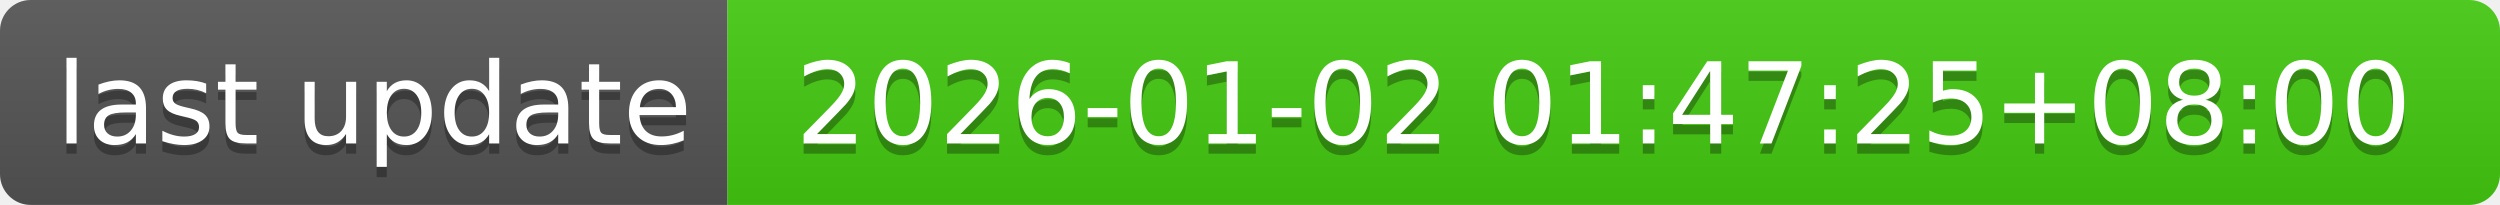
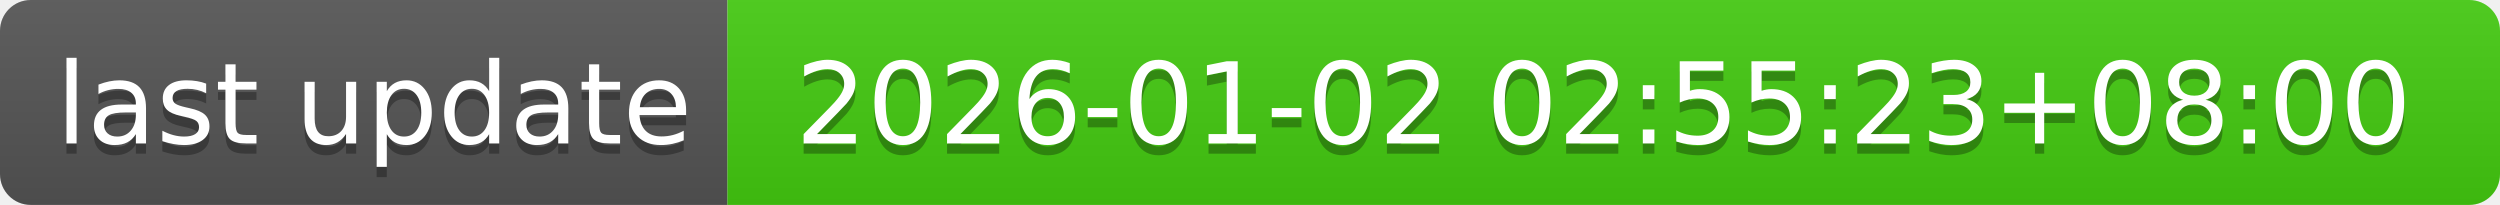
- <svg xmlns="http://www.w3.org/2000/svg" width="244" height="20" role="img" aria-label="last update: 2026-01-02 01:47:25+08:00">
+ <svg xmlns="http://www.w3.org/2000/svg" width="244" height="20" role="img" aria-label="last update: 2026-01-02 02:55:23+08:00">
  <linearGradient id="s" x2="0" y2="100%">
    <stop offset="0" stop-color="#bbb" stop-opacity=".1" />
    <stop offset="1" stop-opacity=".1" />
  </linearGradient>
  <clipPath id="r">
    <rect width="244" height="20" rx="3" fill="#fff" />
  </clipPath>
  <g clip-path="url(#r)">
    <rect width="71" height="20" fill="#555" />
    <rect x="71" width="173" height="20" fill="#4c1" />
    <rect width="244" height="20" fill="url(#s)" />
  </g>
  <g fill="#fff" text-anchor="middle" font-family="Verdana,Geneva,DejaVu Sans,sans-serif" text-rendering="geometricPrecision" font-size="110">
    <text aria-hidden="true" x="365" y="150" fill="#010101" fill-opacity=".3" transform="scale(.1)" textLength="610">last update</text>
    <text x="365" y="140" transform="scale(.1)" fill="#fff" textLength="610">last update</text>
-     <text aria-hidden="true" x="1565" y="150" fill="#010101" fill-opacity=".3" transform="scale(.1)" textLength="1630">2026-01-02 01:47:25+08:00</text>
-     <text x="1565" y="140" transform="scale(.1)" fill="#fff" textLength="1630">2026-01-02 01:47:25+08:00</text>
+     <text aria-hidden="true" x="1565" y="150" fill="#010101" fill-opacity=".3" transform="scale(.1)" textLength="1630">2026-01-02 02:55:23+08:00</text>
+     <text x="1565" y="140" transform="scale(.1)" fill="#fff" textLength="1630">2026-01-02 02:55:23+08:00</text>
  </g>
</svg>
